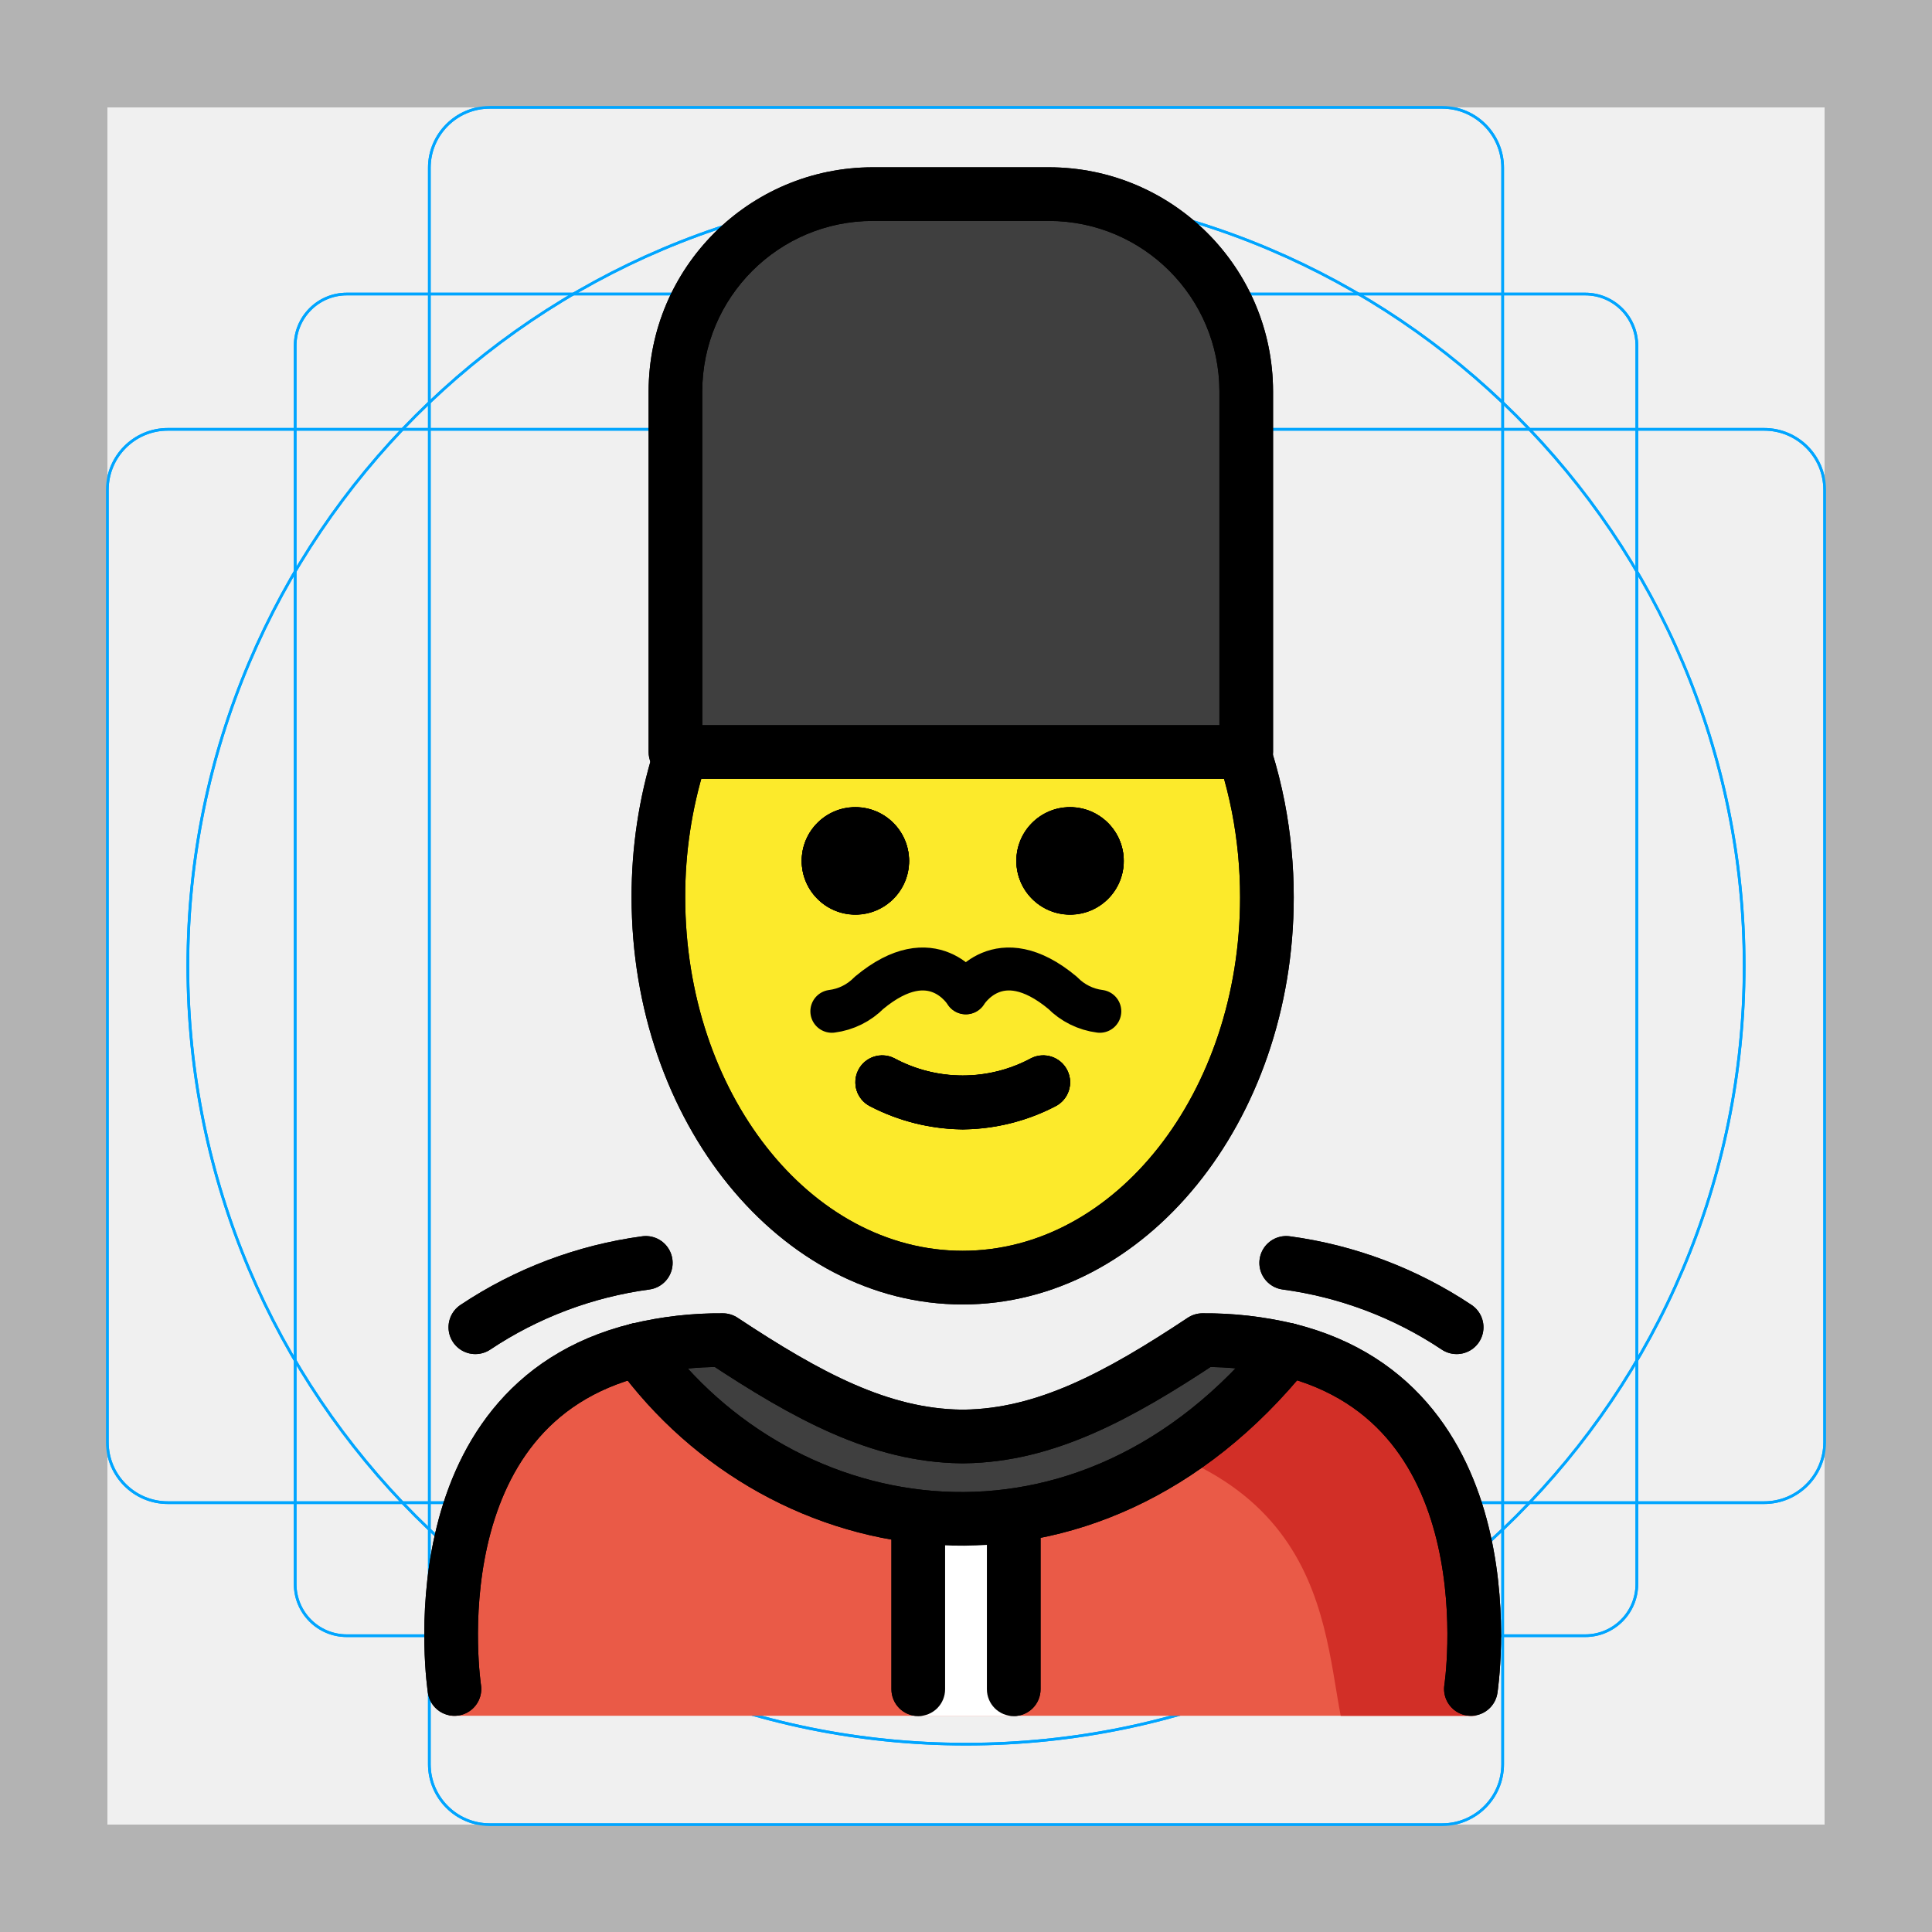
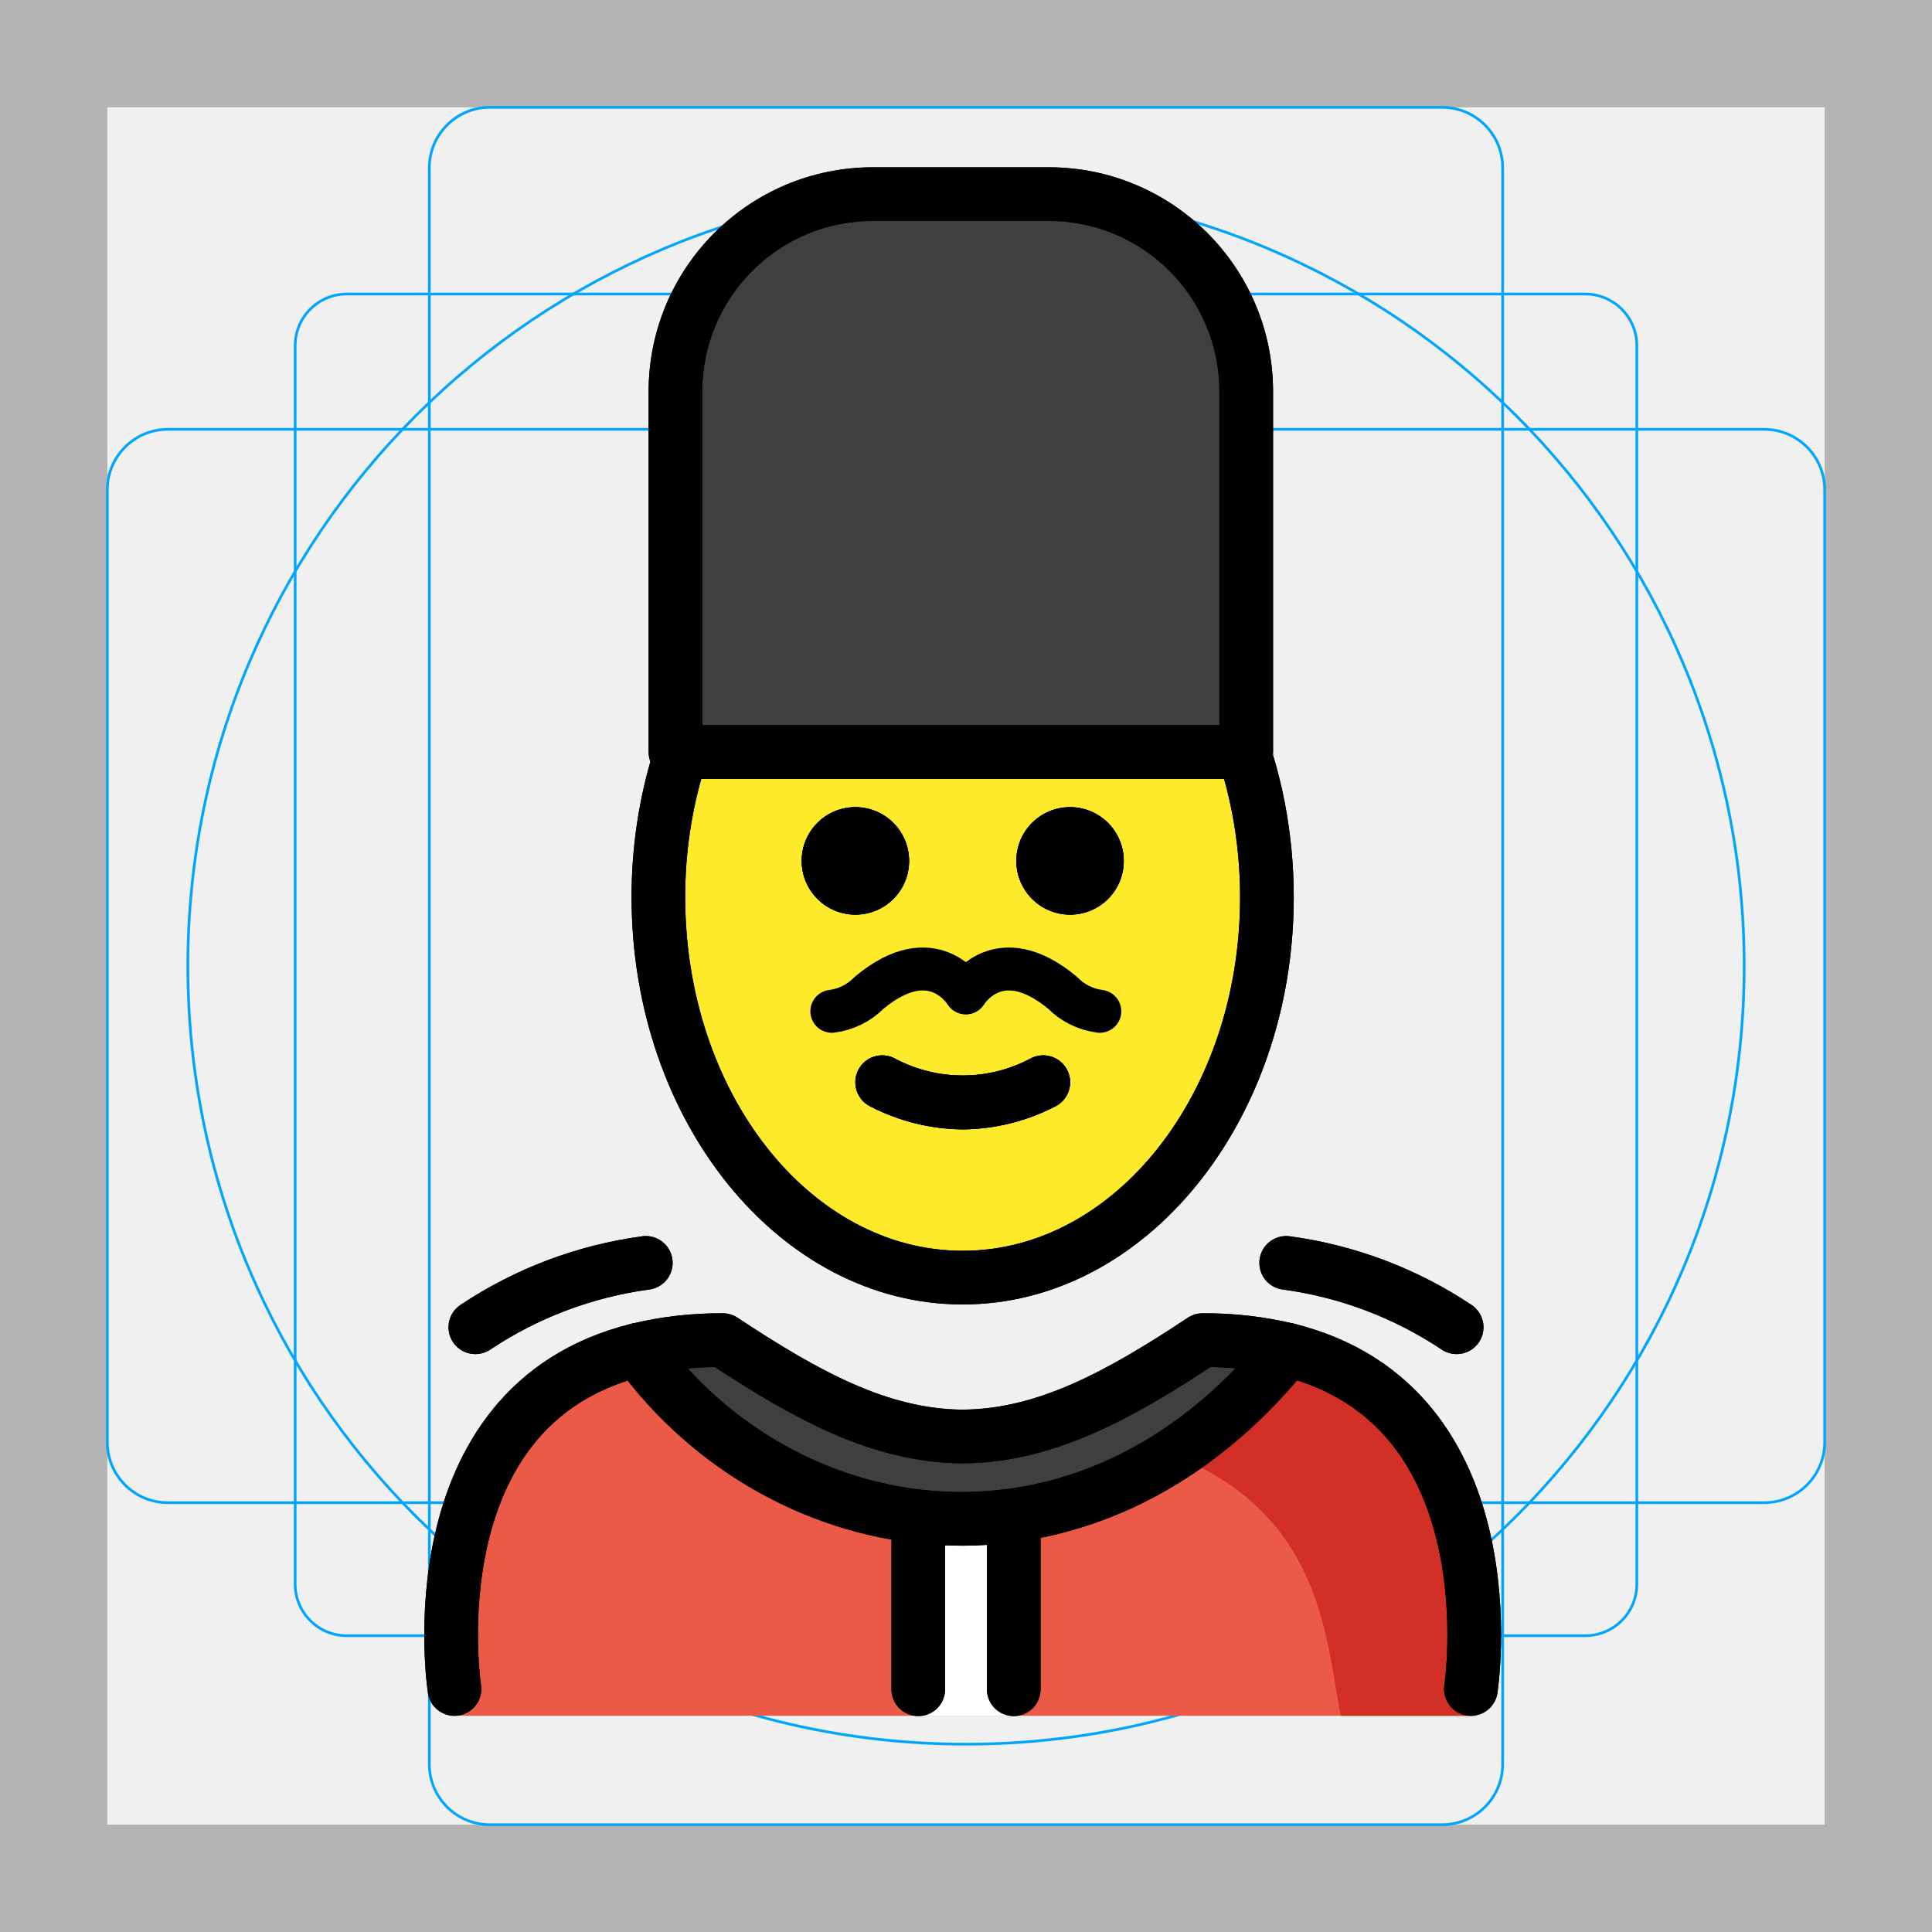
<svg xmlns="http://www.w3.org/2000/svg" id="emoji" viewBox="0 0 72 72">
  <g id="grid">
-     <path fill="#b3b3b3" d="M68,4V68H4V4H68m4-4H0V72H72V0Z" />
-     <path fill="none" stroke="#00a5ff" stroke-miterlimit="10" stroke-width="0.1" d="M12.923,10.958H59.077A1.923,1.923,0,0,1,61,12.881V59.035a1.923,1.923,0,0,1-1.923,1.923H12.923A1.923,1.923,0,0,1,11,59.035V12.881A1.923,1.923,0,0,1,12.923,10.958Z" />
-     <rect x="16" y="4" rx="2.254" width="40" height="64" fill="none" stroke="#00a5ff" stroke-miterlimit="10" stroke-width="0.1" />
-     <rect x="16" y="4" rx="2.254" width="40" height="64" transform="translate(72) rotate(90)" fill="none" stroke="#00a5ff" stroke-miterlimit="10" stroke-width="0.1" />
-     <circle cx="36" cy="36" r="29" fill="none" stroke="#00a5ff" stroke-miterlimit="10" stroke-width="0.1" />
-     <path fill="#b3b3b3" d="M68,4V68H4V4H68m4-4H0V72H72V0Z" />
-     <path fill="none" stroke="#00a5ff" stroke-miterlimit="10" stroke-width="0.1" d="M12.923,10.958H59.077A1.923,1.923,0,0,1,61,12.881V59.035a1.923,1.923,0,0,1-1.923,1.923H12.923A1.923,1.923,0,0,1,11,59.035V12.881A1.923,1.923,0,0,1,12.923,10.958Z" />
-     <rect x="16" y="4" rx="2.254" width="40" height="64" fill="none" stroke="#00a5ff" stroke-miterlimit="10" stroke-width="0.1" />
-     <rect x="16" y="4" rx="2.254" width="40" height="64" transform="translate(72) rotate(90)" fill="none" stroke="#00a5ff" stroke-miterlimit="10" stroke-width="0.1" />
-     <circle cx="36" cy="36" r="29" fill="none" stroke="#00a5ff" stroke-miterlimit="10" stroke-width="0.1" />
+     <path fill="#B3B3B3" d="M68,4v64H4V4H68 M72,0H0v72h72V0z" />
+     <path fill="none" stroke="#00A5FF" stroke-miterlimit="10" stroke-width="0.1" d="M12.923,10.958h46.154 c1.062,0,1.923,0.861,1.923,1.923v46.154c0,1.062-0.861,1.923-1.923,1.923H12.923c-1.062,0-1.923-0.861-1.923-1.923 V12.881C11,11.819,11.861,10.958,12.923,10.958z" />
+     <path fill="none" stroke="#00A5FF" stroke-miterlimit="10" stroke-width="0.1" d="M18.254,4h35.493C54.991,4,56,5.009,56,6.254 v59.493C56,66.991,54.991,68,53.746,68H18.254C17.009,68,16,66.991,16,65.746V6.254C16,5.009,17.009,4,18.254,4z" />
+     <path fill="none" stroke="#00A5FF" stroke-miterlimit="10" stroke-width="0.1" d="M6.254,16h59.493 C66.991,16,68,17.009,68,18.254v35.493C68,54.991,66.991,56,65.746,56H6.254C5.009,56,4,54.991,4,53.746V18.254 C4,17.009,5.009,16,6.254,16z" />
+     <circle cx="36" cy="36" r="29" fill="none" stroke="#00A5FF" stroke-miterlimit="10" stroke-width="0.1" />
  </g>
  <g id="color">
    <polygon fill="#fff" points="38 57.061 33.817 57.061 34.117 63.943 37.8 63.943 38 57.061" />
    <path fill="#3f3f3f" d="M25.872,28.026H47.145v-13.44a7.352,7.352,0,0,0-7.352-7.352H33.224a7.352,7.352,0,0,0-7.352,7.352Z" />
    <path fill="#ea5a47" d="M54.92,63.941s4.011-14.002-10.3-14.897c-3.192,2.119-5.926,3.584-9,3.578h.125c-3.074.006-5.808-1.458-9-3.578-12,0-10,14.897-10,14.897" />
    <path fill="#d22f27" d="M45.362,49.09c-3.113,2.075-4.983,3.24-8.973,3.818,12.827.404,12.827,7.109,13.575,11.037h5.021S57.145,49.09,45.362,49.09Z" />
    <path fill="#3f3f3f" d="M44.816,49.943a13.167,13.167,0,0,1,3.17.36c-7.49,9.31-18.82,7.44-24.21,0a13.081,13.081,0,0,1,3.16-.36c3.16,2.09,5.86,3.55,8.88,3.59h.12C38.956,53.493,41.666,52.033,44.816,49.943Z" />
+     <polygon fill="#fff" points="38 57.061 33.817 57.061 34.117 63.943 37.8 63.943 38 57.061" />
  </g>
  <g id="skin">
    <g id="skin-2">
      <path fill="#fcea2b" d="M47.208,33.867a15.964,15.964,0,0,0-1.232-6.208L25.39,28.026a16.028,16.028,0,0,0-1.082,5.841,16.49,16.49,0,0,0,.233,2.77c1.068,6.264,5.49,10.976,11.595,10.976s10.267-5.198,10.818-10.847A16.456,16.456,0,0,0,47.208,33.867Z" />
    </g>
  </g>
  <g id="line">
-     <g id="line-2">
-       <path d="M41.88,32.087a2,2,0,1,1-2-2,2.001,2.001,0,0,1,2,2" />
-       <path d="M33.88,32.087a2,2,0,1,1-2-2,2.001,2.001,0,0,1,2,2" />
-       <path d="M35.88,42.09a7.653,7.653,0,0,1-3.447-.858,1,1,0,0,1,.895-1.789,5.377,5.377,0,0,0,5.105,0,1,1,0,0,1,.895,1.789A7.653,7.653,0,0,1,35.88,42.09Z" />
-       <path fill="none" stroke="#000" stroke-linecap="round" stroke-linejoin="round" stroke-width="2" d="M16.936,62.943s-1.62-10.56,6.84-12.64a13.081,13.081,0,0,1,3.16-.36c3.16,2.09,5.86,3.55,8.88,3.59h.12c3.02-.04,5.73-1.5,8.88-3.59a13.167,13.167,0,0,1,3.17.36c8.45,2.09,6.83,12.64,6.83,12.64" />
-       <path fill="none" stroke="#000" stroke-linecap="round" stroke-linejoin="round" stroke-width="2" d="M23.776,50.303c5.39,7.44,16.72,9.31,24.21,0" />
-       <path d="M34.221,63.953a.999.999,0,0,1-1-1V56.552a1,1,0,0,1,2,0v6.401A.999.999,0,0,1,34.221,63.953Z" />
-       <path d="M37.779,63.953a.999.999,0,0,1-1-1V56.52a1,1,0,0,1,2,0v6.433A.999.999,0,0,1,37.779,63.953Z" />
-       <path d="M46.444,29.026H25.172a1,1,0,0,1-1-1V14.586a8.362,8.362,0,0,1,8.352-8.352h6.568a8.361,8.361,0,0,1,8.351,8.352v13.44A1,1,0,0,1,46.444,29.026Zm-20.272-2H45.444V14.586a6.359,6.359,0,0,0-6.351-6.353H32.524a6.36,6.36,0,0,0-6.353,6.353Z" />
-       <path d="M41.876,32.079a2,2,0,1,1-2-2,2.001,2.001,0,0,1,2,2" />
-       <path d="M33.876,32.079a2,2,0,1,1-2-2,2.001,2.001,0,0,1,2,2" />
-       <path d="M35.876,42.082a7.654,7.654,0,0,1-3.447-.858,1,1,0,0,1,.895-1.789,5.377,5.377,0,0,0,5.105,0,1,1,0,0,1,.895,1.789A7.654,7.654,0,0,1,35.876,42.082Z" />
-       <path d="M35.876,48.613c-6.804,0-12.339-6.807-12.339-15.173a18.26,18.26,0,0,1,.82-5.457,1,1,0,1,1,1.908.598,16.255,16.255,0,0,0-.729,4.859c0,7.264,4.638,13.173,10.339,13.173S46.214,40.704,46.214,33.44a16.62,16.62,0,0,0-.302-3.17,15.84,15.84,0,0,0-.421-1.672,1,1,0,0,1,1.91-.594,17.86,17.86,0,0,1,.474,1.884,18.619,18.619,0,0,1,.339,3.552C48.214,41.807,42.679,48.613,35.876,48.613Z" />
-       <path fill="none" stroke="#000" stroke-linecap="round" stroke-linejoin="round" stroke-width="2" d="M17.715,49.463a15.076,15.076,0,0,1,6.352-2.399" />
-       <path fill="none" stroke="#000" stroke-linecap="round" stroke-linejoin="round" stroke-width="2" d="M54.285,49.463a15.076,15.076,0,0,0-6.352-2.399" />
-     </g>
-     <polygon fill="#fff" points="38 57.061 33.817 57.061 34.117 63.943 37.8 63.943 38 57.061" />
-     <g id="line-3">
-       <path d="M41.88,32.087a2,2,0,1,1-2-2,2.001,2.001,0,0,1,2,2" />
-       <path d="M33.88,32.087a2,2,0,1,1-2-2,2.001,2.001,0,0,1,2,2" />
-       <path d="M35.88,42.09a7.653,7.653,0,0,1-3.447-.858,1,1,0,0,1,.895-1.789,5.377,5.377,0,0,0,5.105,0,1,1,0,0,1,.895,1.789A7.653,7.653,0,0,1,35.88,42.09Z" />
-       <path fill="none" stroke="#000" stroke-linecap="round" stroke-linejoin="round" stroke-width="2" d="M16.936,62.943s-1.62-10.56,6.84-12.64a13.081,13.081,0,0,1,3.16-.36c3.16,2.09,5.86,3.55,8.88,3.59h.12c3.02-.04,5.73-1.5,8.88-3.59a13.167,13.167,0,0,1,3.17.36c8.45,2.09,6.83,12.64,6.83,12.64" />
-       <path fill="none" stroke="#000" stroke-linecap="round" stroke-linejoin="round" stroke-width="2" d="M23.776,50.303c5.39,7.44,16.72,9.31,24.21,0" />
-       <path d="M34.221,63.953a.999.999,0,0,1-1-1V56.552a1,1,0,0,1,2,0v6.401A.999.999,0,0,1,34.221,63.953Z" />
-       <path d="M37.779,63.953a.999.999,0,0,1-1-1V56.52a1,1,0,0,1,2,0v6.433A.999.999,0,0,1,37.779,63.953Z" />
-       <path d="M46.444,29.026H25.172a1,1,0,0,1-1-1V14.586a8.362,8.362,0,0,1,8.352-8.352h6.568a8.361,8.361,0,0,1,8.351,8.352v13.44A1,1,0,0,1,46.444,29.026Zm-20.272-2H45.444V14.586a6.359,6.359,0,0,0-6.351-6.353H32.524a6.36,6.36,0,0,0-6.353,6.353Z" />
-       <path d="M41.876,32.079a2,2,0,1,1-2-2,2.001,2.001,0,0,1,2,2" />
-       <path d="M33.876,32.079a2,2,0,1,1-2-2,2.001,2.001,0,0,1,2,2" />
-       <path d="M35.876,42.082a7.654,7.654,0,0,1-3.447-.858,1,1,0,0,1,.895-1.789,5.377,5.377,0,0,0,5.105,0,1,1,0,0,1,.895,1.789A7.654,7.654,0,0,1,35.876,42.082Z" />
-       <path d="M35.876,48.613c-6.804,0-12.339-6.807-12.339-15.173a18.26,18.26,0,0,1,.82-5.457,1,1,0,1,1,1.908.598,16.255,16.255,0,0,0-.729,4.859c0,7.264,4.638,13.173,10.339,13.173S46.214,40.704,46.214,33.44a16.62,16.62,0,0,0-.302-3.17,15.84,15.84,0,0,0-.421-1.672,1,1,0,0,1,1.91-.594,17.86,17.86,0,0,1,.474,1.884,18.619,18.619,0,0,1,.339,3.552C48.214,41.807,42.679,48.613,35.876,48.613Z" />
-       <path fill="none" stroke="#000" stroke-linecap="round" stroke-linejoin="round" stroke-width="2" d="M17.715,49.463a15.076,15.076,0,0,1,6.352-2.399" />
-       <path fill="none" stroke="#000" stroke-linecap="round" stroke-linejoin="round" stroke-width="2" d="M54.285,49.463a15.076,15.076,0,0,0-6.352-2.399" />
-     </g>
+     <path d="M41.88,32.087a2,2,0,1,1-2-2,2.001,2.001,0,0,1,2,2" />
+     <path d="M33.88,32.087a2,2,0,1,1-2-2,2.001,2.001,0,0,1,2,2" />
+     <path d="M35.88,42.09a7.653,7.653,0,0,1-3.447-.858,1,1,0,0,1,.895-1.789,5.377,5.377,0,0,0,5.105,0,1,1,0,0,1,.895,1.789A7.653,7.653,0,0,1,35.88,42.09Z" />
+     <path fill="none" stroke="#000" stroke-linecap="round" stroke-linejoin="round" stroke-width="2" d="M16.936,62.943s-1.62-10.56,6.84-12.64a13.081,13.081,0,0,1,3.16-.36c3.16,2.09,5.86,3.55,8.88,3.59h.12c3.02-.04,5.73-1.5,8.88-3.59a13.167,13.167,0,0,1,3.17.36c8.45,2.09,6.83,12.64,6.83,12.64" />
+     <path fill="none" stroke="#000" stroke-linecap="round" stroke-linejoin="round" stroke-width="2" d="M23.776,50.303c5.39,7.44,16.72,9.31,24.21,0" />
+     <path d="M34.221,63.953a.999.999,0,0,1-1-1V56.552a1,1,0,0,1,2,0v6.401A.999.999,0,0,1,34.221,63.953Z" />
+     <path d="M37.779,63.953a.999.999,0,0,1-1-1V56.52a1,1,0,0,1,2,0v6.433A.999.999,0,0,1,37.779,63.953Z" />
+     <path d="M46.444,29.026H25.172a1,1,0,0,1-1-1V14.586a8.362,8.362,0,0,1,8.352-8.352h6.568a8.361,8.361,0,0,1,8.351,8.352v13.44A1,1,0,0,1,46.444,29.026Zm-20.272-2H45.444V14.586a6.359,6.359,0,0,0-6.351-6.353H32.524a6.36,6.36,0,0,0-6.353,6.353Z" />
+     <path d="M41.876,32.079a2,2,0,1,1-2-2,2.001,2.001,0,0,1,2,2" />
+     <path d="M33.876,32.079a2,2,0,1,1-2-2,2.001,2.001,0,0,1,2,2" />
+     <path d="M35.876,42.082a7.654,7.654,0,0,1-3.447-.858,1,1,0,0,1,.895-1.789,5.377,5.377,0,0,0,5.105,0,1,1,0,0,1,.895,1.789A7.654,7.654,0,0,1,35.876,42.082Z" />
+     <path d="M35.876,48.613c-6.804,0-12.339-6.807-12.339-15.173a18.26,18.26,0,0,1,.82-5.457,1,1,0,1,1,1.908.598,16.255,16.255,0,0,0-.729,4.859c0,7.264,4.638,13.173,10.339,13.173S46.214,40.704,46.214,33.44a16.62,16.62,0,0,0-.302-3.17,15.84,15.84,0,0,0-.421-1.672,1,1,0,0,1,1.91-.594,17.86,17.86,0,0,1,.474,1.884,18.619,18.619,0,0,1,.339,3.552C48.214,41.807,42.679,48.613,35.876,48.613Z" />
+     <path fill="none" stroke="#000" stroke-linecap="round" stroke-linejoin="round" stroke-width="2" d="M17.715,49.463a15.076,15.076,0,0,1,6.352-2.399" />
+     <path fill="none" stroke="#000" stroke-linecap="round" stroke-linejoin="round" stroke-width="2" d="M54.285,49.463a15.076,15.076,0,0,0-6.352-2.399" />
+     <path d="M41.88,32.087a2,2,0,1,1-2-2,2.001,2.001,0,0,1,2,2" />
+     <path d="M33.88,32.087a2,2,0,1,1-2-2,2.001,2.001,0,0,1,2,2" />
+     <path d="M35.88,42.09a7.653,7.653,0,0,1-3.447-.858,1,1,0,0,1,.895-1.789,5.377,5.377,0,0,0,5.105,0,1,1,0,0,1,.895,1.789A7.653,7.653,0,0,1,35.88,42.09Z" />
+     <path fill="none" stroke="#000" stroke-linecap="round" stroke-linejoin="round" stroke-width="2" d="M16.936,62.943s-1.62-10.56,6.84-12.64a13.081,13.081,0,0,1,3.16-.36c3.16,2.09,5.86,3.55,8.88,3.59h.12c3.02-.04,5.73-1.5,8.88-3.59a13.167,13.167,0,0,1,3.17.36c8.45,2.09,6.83,12.64,6.83,12.64" />
+     <path fill="none" stroke="#000" stroke-linecap="round" stroke-linejoin="round" stroke-width="2" d="M23.776,50.303c5.39,7.44,16.72,9.31,24.21,0" />
+     <path d="M34.221,63.953a.999.999,0,0,1-1-1V56.552a1,1,0,0,1,2,0v6.401A.999.999,0,0,1,34.221,63.953Z" />
+     <path d="M37.779,63.953a.999.999,0,0,1-1-1V56.52a1,1,0,0,1,2,0v6.433A.999.999,0,0,1,37.779,63.953Z" />
+     <path d="M46.444,29.026H25.172a1,1,0,0,1-1-1V14.586a8.362,8.362,0,0,1,8.352-8.352h6.568a8.361,8.361,0,0,1,8.351,8.352v13.44A1,1,0,0,1,46.444,29.026Zm-20.272-2H45.444V14.586a6.359,6.359,0,0,0-6.351-6.353H32.524a6.36,6.36,0,0,0-6.353,6.353Z" />
+     <path d="M41.876,32.079a2,2,0,1,1-2-2,2.001,2.001,0,0,1,2,2" />
+     <path d="M33.876,32.079a2,2,0,1,1-2-2,2.001,2.001,0,0,1,2,2" />
+     <path d="M35.876,42.082a7.654,7.654,0,0,1-3.447-.858,1,1,0,0,1,.895-1.789,5.377,5.377,0,0,0,5.105,0,1,1,0,0,1,.895,1.789A7.654,7.654,0,0,1,35.876,42.082Z" />
+     <path d="M35.876,48.613c-6.804,0-12.339-6.807-12.339-15.173a18.26,18.26,0,0,1,.82-5.457,1,1,0,1,1,1.908.598,16.255,16.255,0,0,0-.729,4.859c0,7.264,4.638,13.173,10.339,13.173S46.214,40.704,46.214,33.44a16.62,16.62,0,0,0-.302-3.17,15.84,15.84,0,0,0-.421-1.672,1,1,0,0,1,1.91-.594,17.86,17.86,0,0,1,.474,1.884,18.619,18.619,0,0,1,.339,3.552C48.214,41.807,42.679,48.613,35.876,48.613Z" />
+     <path fill="none" stroke="#000" stroke-linecap="round" stroke-linejoin="round" stroke-width="2" d="M17.715,49.463a15.076,15.076,0,0,1,6.352-2.399" />
+     <path fill="none" stroke="#000" stroke-linecap="round" stroke-linejoin="round" stroke-width="2" d="M54.285,49.463a15.076,15.076,0,0,0-6.352-2.399" />
    <path fill="none" stroke="#000" stroke-linecap="round" stroke-linejoin="round" stroke-width="1.6" d="M36,37s1.2-2,3.6,0a2.361,2.361,0,0,0,1.387.688" />
    <path fill="none" stroke="#000" stroke-linecap="round" stroke-linejoin="round" stroke-width="1.6" d="M35.987,37s-1.2-2-3.6,0A2.361,2.361,0,0,1,31,37.688" />
  </g>
</svg>
